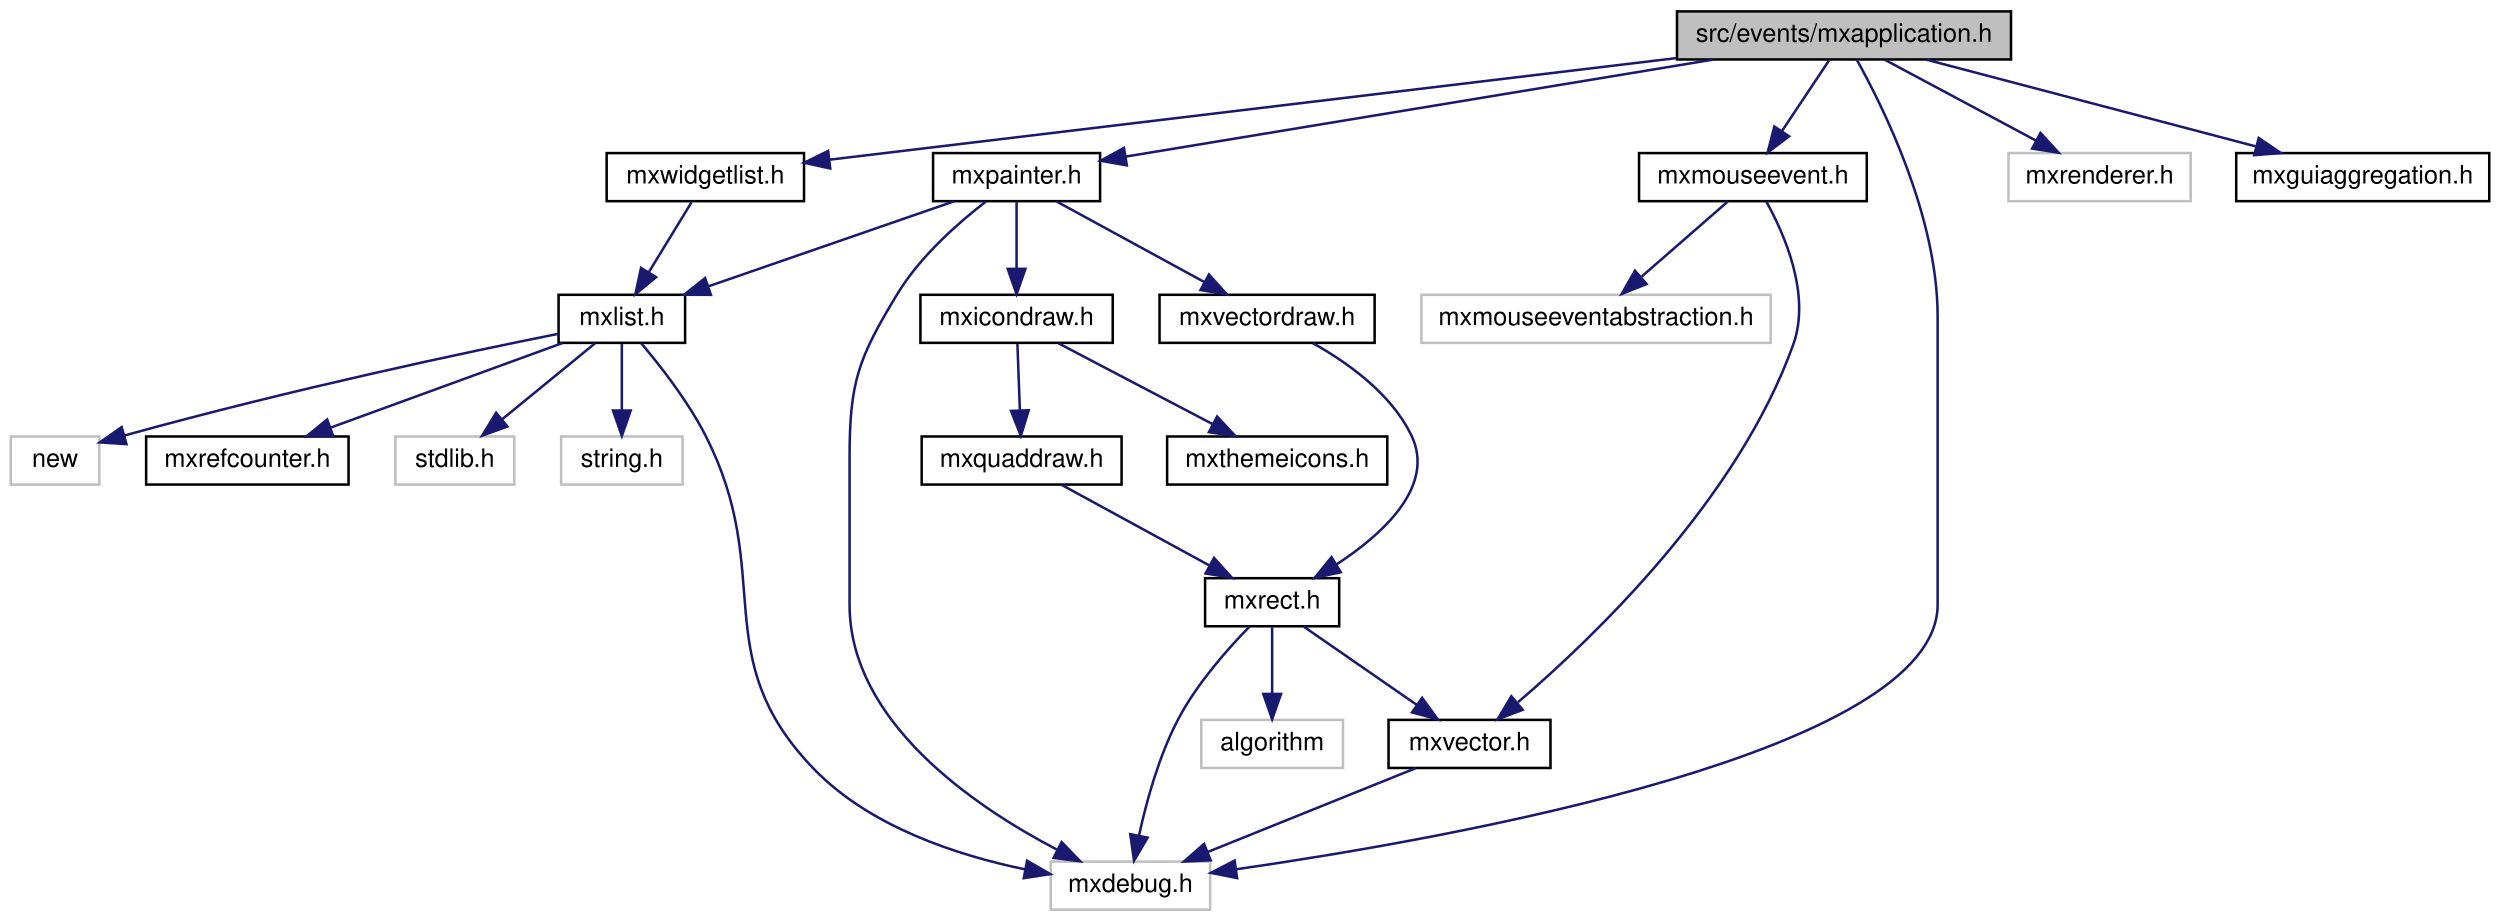
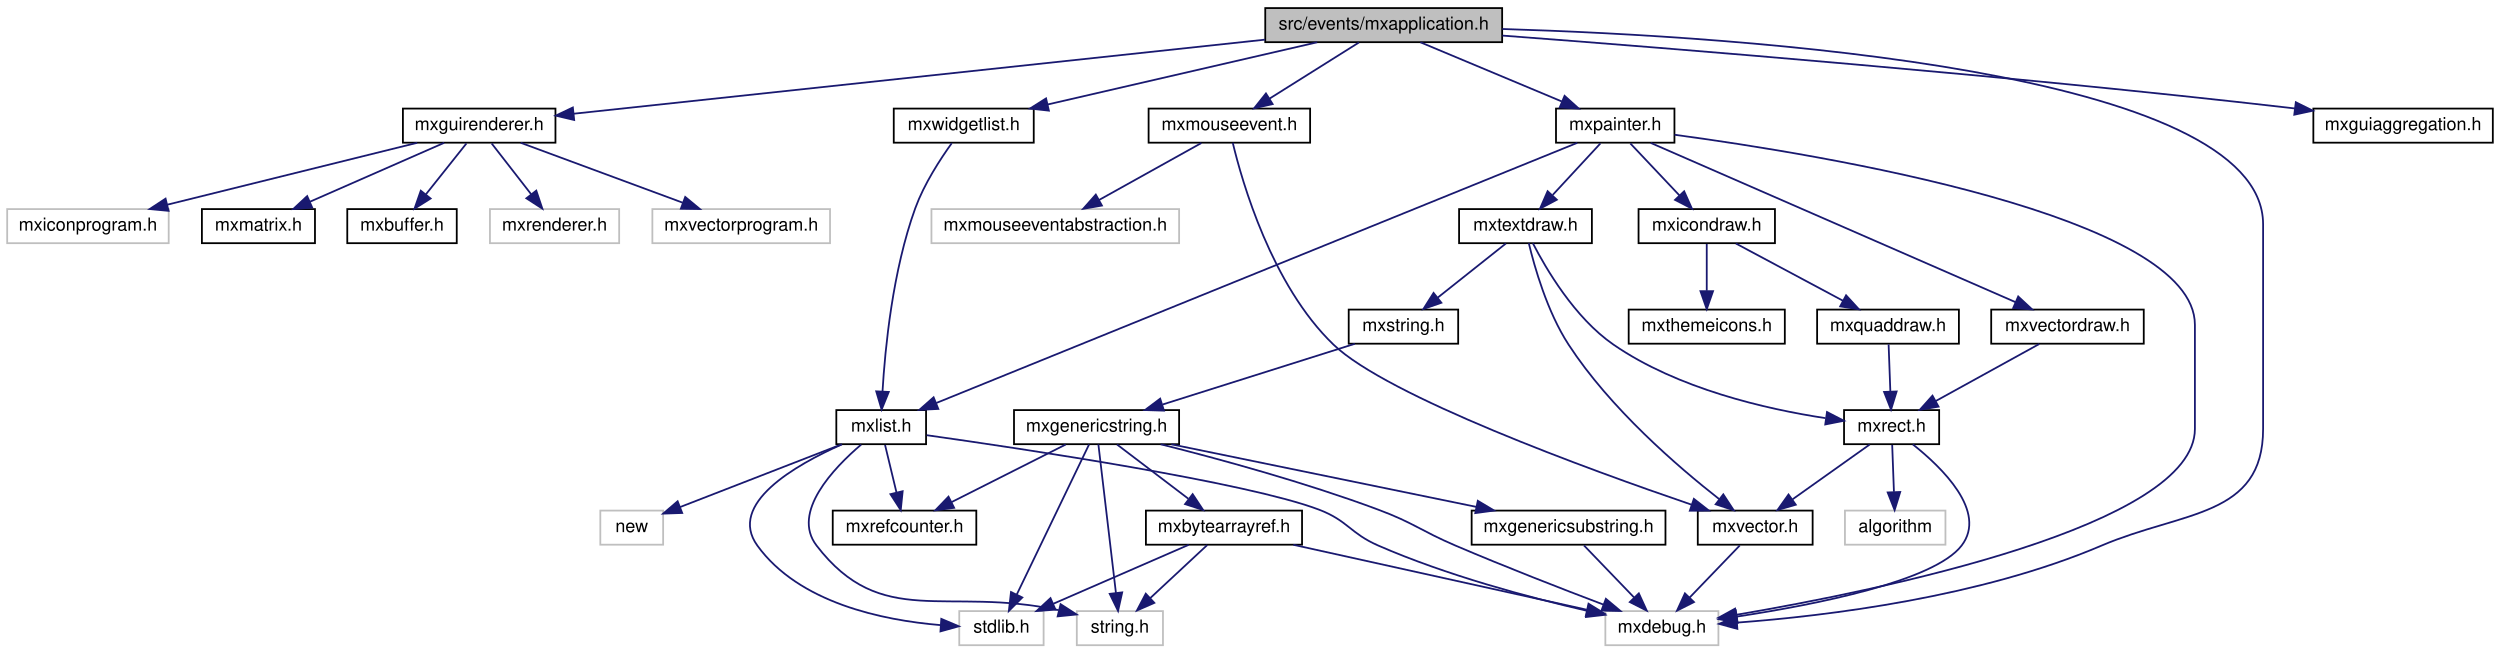
- <svg xmlns="http://www.w3.org/2000/svg" xmlns:xlink="http://www.w3.org/1999/xlink" width="988pt" height="364pt" viewBox="0.00 0.00 987.50 364.00">
+ <svg xmlns="http://www.w3.org/2000/svg" xmlns:xlink="http://www.w3.org/1999/xlink" width="1393pt" height="364pt" viewBox="0.00 0.00 1393.00 364.00">
  <g id="graph0" class="graph" transform="scale(1 1) rotate(0) translate(4 360)">
    <g id="node1" class="node">
      <g id="a_node1">
        <a xlink:title=" ">
-           <polygon fill="#bfbfbf" stroke="black" points="658.5,-336.5 658.5,-355.5 790.5,-355.5 790.5,-336.5 658.5,-336.5" />
-           <text text-anchor="middle" x="724.5" y="-343.5" font-family="Helvetica,sans-Serif" font-size="10.00">src/events/mxapplication.h</text>
+           <polygon fill="#bfbfbf" stroke="black" points="701,-336.5 701,-355.5 833,-355.5 833,-336.5 701,-336.5" />
+           <text text-anchor="middle" x="767" y="-343.5" font-family="Helvetica,sans-Serif" font-size="10.00">src/events/mxapplication.h</text>
        </a>
      </g>
    </g>
    <g id="node2" class="node">
      <g id="a_node2">
        <a xlink:title=" ">
-           <polygon fill="none" stroke="#bfbfbf" points="411,-0.5 411,-19.5 474,-19.5 474,-0.5 411,-0.5" />
-           <text text-anchor="middle" x="442.5" y="-7.5" font-family="Helvetica,sans-Serif" font-size="10.00">mxdebug.h</text>
+           <polygon fill="none" stroke="#bfbfbf" points="890.5,-0.5 890.5,-19.5 953.5,-19.5 953.5,-0.5 890.5,-0.5" />
+           <text text-anchor="middle" x="922" y="-7.5" font-family="Helvetica,sans-Serif" font-size="10.00">mxdebug.h</text>
        </a>
      </g>
    </g>
    <g id="edge1" class="edge">
-       <path fill="none" stroke="midnightblue" d="M729.49,-336.49C739.59,-318.44 761.5,-274.69 761.5,-235 761.5,-235 761.5,-235 761.5,-121 761.5,-63.02 570.76,-28.93 484.27,-16.46" />
-       <polygon fill="midnightblue" stroke="midnightblue" points="484.64,-12.98 474.25,-15.04 483.67,-19.91 484.64,-12.98" />
+       <path fill="none" stroke="midnightblue" d="M833.08,-343.85C966.83,-339.72 1257,-320.88 1257,-235 1257,-235 1257,-235 1257,-121 1257,-71.66 1212.38,-75.38 1167,-56 1099.61,-27.22 1014.09,-16.83 963.97,-13.09" />
+       <polygon fill="midnightblue" stroke="midnightblue" points="964.05,-9.58 953.83,-12.38 963.56,-16.57 964.05,-9.58" />
    </g>
    <g id="node3" class="node">
      <g id="a_node3">
        <a xlink:href="mxwidgetlist_8h.html" target="_top" xlink:title=" ">
-           <polygon fill="none" stroke="black" points="235.5,-280.5 235.5,-299.5 313.5,-299.5 313.5,-280.5 235.5,-280.5" />
-           <text text-anchor="middle" x="274.5" y="-287.5" font-family="Helvetica,sans-Serif" font-size="10.00">mxwidgetlist.h</text>
+           <polygon fill="none" stroke="black" points="494,-280.5 494,-299.5 572,-299.5 572,-280.5 494,-280.5" />
+           <text text-anchor="middle" x="533" y="-287.5" font-family="Helvetica,sans-Serif" font-size="10.00">mxwidgetlist.h</text>
        </a>
      </g>
    </g>
    <g id="edge2" class="edge">
-       <path fill="none" stroke="midnightblue" d="M658.1,-337.03C566.78,-326.07 404.54,-306.6 323.46,-296.88" />
-       <polygon fill="midnightblue" stroke="midnightblue" points="323.86,-293.4 313.52,-295.68 323.03,-300.35 323.86,-293.4" />
+       <path fill="none" stroke="midnightblue" d="M729.92,-336.44C689.27,-327.06 623.97,-311.99 579.82,-301.8" />
+       <polygon fill="midnightblue" stroke="midnightblue" points="580.44,-298.35 569.9,-299.52 578.86,-305.18 580.44,-298.35" />
    </g>
    <g id="node9" class="node">
      <g id="a_node9">
-         <a xlink:title=" ">
-           <polygon fill="none" stroke="#bfbfbf" points="789.5,-280.5 789.5,-299.5 861.5,-299.5 861.5,-280.5 789.5,-280.5" />
-           <text text-anchor="middle" x="825.5" y="-287.5" font-family="Helvetica,sans-Serif" font-size="10.00">mxrenderer.h</text>
+         <a xlink:href="mxguirenderer_8h.html" target="_top" xlink:title=" ">
+           <polygon fill="none" stroke="black" points="220.5,-280.5 220.5,-299.5 305.5,-299.5 305.5,-280.5 220.5,-280.5" />
+           <text text-anchor="middle" x="263" y="-287.5" font-family="Helvetica,sans-Serif" font-size="10.00">mxguirenderer.h</text>
        </a>
      </g>
    </g>
    <g id="edge9" class="edge">
-       <path fill="none" stroke="midnightblue" d="M740.73,-336.32C756.85,-327.7 781.8,-314.36 800.46,-304.39" />
-       <polygon fill="midnightblue" stroke="midnightblue" points="802.14,-307.46 809.31,-299.65 798.84,-301.28 802.14,-307.46" />
-     </g>
-     <g id="node10" class="node">
-       <g id="a_node10">
+       <path fill="none" stroke="midnightblue" d="M700.85,-337.91C599.56,-327.06 408.06,-306.54 315.59,-296.63" />
+       <polygon fill="midnightblue" stroke="midnightblue" points="315.93,-293.15 305.62,-295.57 315.19,-300.11 315.93,-293.15" />
+     </g>
+     <g id="node15" class="node">
+       <g id="a_node15">
        <a xlink:href="mxmouseevent_8h.html" target="_top" xlink:title=" ">
-           <polygon fill="none" stroke="black" points="643.5,-280.5 643.5,-299.5 733.5,-299.5 733.5,-280.5 643.5,-280.5" />
-           <text text-anchor="middle" x="688.5" y="-287.5" font-family="Helvetica,sans-Serif" font-size="10.00">mxmouseevent.h</text>
-         </a>
-       </g>
-     </g>
-     <g id="edge10" class="edge">
-       <path fill="none" stroke="midnightblue" d="M718.56,-336.08C713.52,-328.53 706.16,-317.49 699.99,-308.23" />
-       <polygon fill="midnightblue" stroke="midnightblue" points="702.79,-306.13 694.33,-299.75 696.97,-310.01 702.79,-306.13" />
-     </g>
-     <g id="node13" class="node">
-       <g id="a_node13">
+           <polygon fill="none" stroke="black" points="636,-280.5 636,-299.5 726,-299.5 726,-280.5 636,-280.5" />
+           <text text-anchor="middle" x="681" y="-287.5" font-family="Helvetica,sans-Serif" font-size="10.00">mxmouseevent.h</text>
+         </a>
+       </g>
+     </g>
+     <g id="edge15" class="edge">
+       <path fill="none" stroke="midnightblue" d="M753.18,-336.32C739.77,-327.9 719.18,-314.97 703.41,-305.07" />
+       <polygon fill="midnightblue" stroke="midnightblue" points="705.11,-302.01 694.78,-299.65 701.39,-307.94 705.11,-302.01" />
+     </g>
+     <g id="node18" class="node">
+       <g id="a_node18">
        <a xlink:href="mxpainter_8h.html" target="_top" xlink:title=" ">
-           <polygon fill="none" stroke="black" points="364.5,-280.5 364.5,-299.5 430.5,-299.5 430.5,-280.5 364.5,-280.5" />
-           <text text-anchor="middle" x="397.5" y="-287.5" font-family="Helvetica,sans-Serif" font-size="10.00">mxpainter.h</text>
-         </a>
-       </g>
-     </g>
-     <g id="edge14" class="edge">
-       <path fill="none" stroke="midnightblue" d="M672.69,-336.44C608.51,-325.84 500.34,-307.98 440.52,-298.1" />
-       <polygon fill="midnightblue" stroke="midnightblue" points="441.08,-294.65 430.65,-296.47 439.94,-301.56 441.08,-294.65" />
-     </g>
-     <g id="node20" class="node">
-       <g id="a_node20">
+           <polygon fill="none" stroke="black" points="863,-280.5 863,-299.5 929,-299.5 929,-280.5 863,-280.5" />
+           <text text-anchor="middle" x="896" y="-287.5" font-family="Helvetica,sans-Serif" font-size="10.00">mxpainter.h</text>
+         </a>
+       </g>
+     </g>
+     <g id="edge19" class="edge">
+       <path fill="none" stroke="midnightblue" d="M787.44,-336.44C808.67,-327.56 842.1,-313.56 866.25,-303.45" />
+       <polygon fill="midnightblue" stroke="midnightblue" points="867.78,-306.61 875.66,-299.52 865.08,-300.15 867.78,-306.61" />
+     </g>
+     <g id="node30" class="node">
+       <g id="a_node30">
        <a xlink:href="mxguiaggregation_8h.html" target="_top" xlink:title=" ">
-           <polygon fill="none" stroke="black" points="879.5,-280.5 879.5,-299.5 979.5,-299.5 979.5,-280.5 879.5,-280.5" />
-           <text text-anchor="middle" x="929.5" y="-287.5" font-family="Helvetica,sans-Serif" font-size="10.00">mxguiaggregation.h</text>
-         </a>
-       </g>
-     </g>
-     <g id="edge26" class="edge">
-       <path fill="none" stroke="midnightblue" d="M756.98,-336.44C792.22,-327.16 848.6,-312.31 887.26,-302.13" />
-       <polygon fill="midnightblue" stroke="midnightblue" points="888.39,-305.45 897.17,-299.52 886.61,-298.68 888.39,-305.45" />
+           <polygon fill="none" stroke="black" points="1285,-280.5 1285,-299.5 1385,-299.5 1385,-280.5 1285,-280.5" />
+           <text text-anchor="middle" x="1335" y="-287.5" font-family="Helvetica,sans-Serif" font-size="10.00">mxguiaggregation.h</text>
+         </a>
+       </g>
+     </g>
+     <g id="edge46" class="edge">
+       <path fill="none" stroke="midnightblue" d="M833.15,-340.17C929.59,-332.88 1114.34,-318 1271,-300 1272.25,-299.86 1273.52,-299.71 1274.8,-299.55" />
+       <polygon fill="midnightblue" stroke="midnightblue" points="1275.23,-303.03 1284.72,-298.32 1274.37,-296.08 1275.23,-303.03" />
    </g>
    <g id="node4" class="node">
      <g id="a_node4">
        <a xlink:href="mxlist_8h.html" target="_top" xlink:title=" ">
-           <polygon fill="none" stroke="black" points="216.5,-224.5 216.5,-243.5 266.5,-243.5 266.5,-224.5 216.5,-224.5" />
-           <text text-anchor="middle" x="241.5" y="-231.5" font-family="Helvetica,sans-Serif" font-size="10.00">mxlist.h</text>
+           <polygon fill="none" stroke="black" points="462,-112.5 462,-131.5 512,-131.5 512,-112.5 462,-112.5" />
+           <text text-anchor="middle" x="487" y="-119.5" font-family="Helvetica,sans-Serif" font-size="10.00">mxlist.h</text>
        </a>
      </g>
    </g>
    <g id="edge3" class="edge">
-       <path fill="none" stroke="midnightblue" d="M269.05,-280.08C264.49,-272.61 257.83,-261.72 252.21,-252.52" />
-       <polygon fill="midnightblue" stroke="midnightblue" points="255.05,-250.46 246.85,-243.75 249.08,-254.11 255.05,-250.46" />
+       <path fill="none" stroke="midnightblue" d="M526.32,-280.21C520.04,-271.5 510.91,-257.53 506,-244 493.41,-209.32 489.16,-166.06 487.73,-141.79" />
+       <polygon fill="midnightblue" stroke="midnightblue" points="491.22,-141.61 487.24,-131.79 484.23,-141.95 491.22,-141.61" />
    </g>
    <g id="edge4" class="edge">
-       <path fill="none" stroke="midnightblue" d="M249.23,-224.25C256.58,-215.57 267.52,-201.62 274.5,-188 302.65,-133.1 274.54,-100.29 317.5,-56 339.5,-33.32 373.75,-22.02 400.84,-16.43" />
-       <polygon fill="midnightblue" stroke="midnightblue" points="401.65,-19.84 410.83,-14.55 400.36,-12.96 401.65,-19.84" />
+       <path fill="none" stroke="midnightblue" d="M512.35,-117.51C566.35,-109.89 691.04,-91.21 731,-76 747.03,-69.9 748.28,-62.85 764,-56 801.98,-39.44 847.74,-27.18 880.21,-19.68" />
+       <polygon fill="midnightblue" stroke="midnightblue" points="881.28,-23.03 890.26,-17.41 879.74,-16.2 881.28,-23.03" />
    </g>
    <g id="node5" class="node">
      <g id="a_node5">
        <a xlink:href="mxrefcounter_8h.html" target="_top" xlink:title=" ">
-           <polygon fill="none" stroke="black" points="53.5,-168.5 53.5,-187.5 133.5,-187.5 133.5,-168.5 53.5,-168.5" />
-           <text text-anchor="middle" x="93.5" y="-175.5" font-family="Helvetica,sans-Serif" font-size="10.00">mxrefcounter.h</text>
+           <polygon fill="none" stroke="black" points="460,-56.5 460,-75.5 540,-75.5 540,-56.5 460,-56.5" />
+           <text text-anchor="middle" x="500" y="-63.5" font-family="Helvetica,sans-Serif" font-size="10.00">mxrefcounter.h</text>
        </a>
      </g>
    </g>
    <g id="edge5" class="edge">
-       <path fill="none" stroke="midnightblue" d="M218.05,-224.44C193.37,-215.44 154.31,-201.19 126.52,-191.05" />
-       <polygon fill="midnightblue" stroke="midnightblue" points="127.44,-187.66 116.84,-187.52 125.04,-194.23 127.44,-187.66" />
+       <path fill="none" stroke="midnightblue" d="M489.15,-112.08C490.87,-104.93 493.35,-94.64 495.5,-85.69" />
+       <polygon fill="midnightblue" stroke="midnightblue" points="498.96,-86.29 497.89,-75.75 492.15,-84.65 498.96,-86.29" />
    </g>
    <g id="node6" class="node">
      <g id="a_node6">
        <a xlink:title=" ">
-           <polygon fill="none" stroke="#bfbfbf" points="152,-168.5 152,-187.5 199,-187.5 199,-168.5 152,-168.5" />
-           <text text-anchor="middle" x="175.5" y="-175.5" font-family="Helvetica,sans-Serif" font-size="10.00">stdlib.h</text>
+           <polygon fill="none" stroke="#bfbfbf" points="530.5,-0.5 530.5,-19.5 577.5,-19.5 577.5,-0.5 530.5,-0.5" />
+           <text text-anchor="middle" x="554" y="-7.5" font-family="Helvetica,sans-Serif" font-size="10.00">stdlib.h</text>
        </a>
      </g>
    </g>
    <g id="edge6" class="edge">
-       <path fill="none" stroke="midnightblue" d="M230.9,-224.32C221.04,-216.26 206.15,-204.08 194.28,-194.37" />
-       <polygon fill="midnightblue" stroke="midnightblue" points="196.25,-191.46 186.3,-187.83 191.82,-196.88 196.25,-191.46" />
+       <path fill="none" stroke="midnightblue" d="M465.14,-112.41C439.13,-100.9 401.23,-79.21 418,-56 441.09,-24.03 487.76,-14.4 519.94,-11.7" />
+       <polygon fill="midnightblue" stroke="midnightblue" points="520.49,-15.17 530.24,-11.03 520.03,-8.19 520.49,-15.17" />
    </g>
    <g id="node7" class="node">
      <g id="a_node7">
        <a xlink:title=" ">
-           <polygon fill="none" stroke="#bfbfbf" points="217.5,-168.5 217.5,-187.5 265.5,-187.5 265.5,-168.5 217.5,-168.5" />
-           <text text-anchor="middle" x="241.5" y="-175.5" font-family="Helvetica,sans-Serif" font-size="10.00">string.h</text>
+           <polygon fill="none" stroke="#bfbfbf" points="596,-0.5 596,-19.5 644,-19.5 644,-0.5 596,-0.5" />
+           <text text-anchor="middle" x="620" y="-7.5" font-family="Helvetica,sans-Serif" font-size="10.00">string.h</text>
        </a>
      </g>
    </g>
    <g id="edge7" class="edge">
-       <path fill="none" stroke="midnightblue" d="M241.5,-224.08C241.5,-217.01 241.5,-206.86 241.5,-197.99" />
-       <polygon fill="midnightblue" stroke="midnightblue" points="245,-197.75 241.5,-187.75 238,-197.75 245,-197.75" />
+       <path fill="none" stroke="midnightblue" d="M475.87,-112.3C460.65,-99.33 436.76,-74.5 451,-56 487.28,-8.87 522.95,-33.51 585.94,-20" />
+       <polygon fill="midnightblue" stroke="midnightblue" points="586.96,-23.36 595.86,-17.61 585.31,-16.55 586.96,-23.36" />
    </g>
    <g id="node8" class="node">
      <g id="a_node8">
        <a xlink:title=" ">
-           <polygon fill="none" stroke="#bfbfbf" points="0,-168.5 0,-187.5 35,-187.5 35,-168.5 0,-168.5" />
-           <text text-anchor="middle" x="17.5" y="-175.5" font-family="Helvetica,sans-Serif" font-size="10.00">new</text>
+           <polygon fill="none" stroke="#bfbfbf" points="330.5,-56.5 330.5,-75.5 365.5,-75.5 365.5,-56.5 330.5,-56.5" />
+           <text text-anchor="middle" x="348" y="-63.5" font-family="Helvetica,sans-Serif" font-size="10.00">new</text>
        </a>
      </g>
    </g>
    <g id="edge8" class="edge">
-       <path fill="none" stroke="midnightblue" d="M216.43,-228.09C180.57,-220.89 112.43,-206.56 45.07,-187.93" />
-       <polygon fill="midnightblue" stroke="midnightblue" points="45.72,-184.48 35.14,-185.15 43.83,-191.22 45.72,-184.48" />
+       <path fill="none" stroke="midnightblue" d="M464.98,-112.44C440.54,-102.95 401.1,-87.63 374.87,-77.44" />
+       <polygon fill="midnightblue" stroke="midnightblue" points="376.11,-74.17 365.52,-73.81 373.57,-80.69 376.11,-74.17" />
+     </g>
+     <g id="node10" class="node">
+       <g id="a_node10">
+         <a xlink:href="mxbuffer_8h.html" target="_top" xlink:title=" ">
+           <polygon fill="none" stroke="black" points="189.5,-224.5 189.5,-243.5 250.5,-243.5 250.5,-224.5 189.5,-224.5" />
+           <text text-anchor="middle" x="220" y="-231.5" font-family="Helvetica,sans-Serif" font-size="10.00">mxbuffer.h</text>
+         </a>
+       </g>
+     </g>
+     <g id="edge10" class="edge">
+       <path fill="none" stroke="midnightblue" d="M255.9,-280.08C249.76,-272.38 240.73,-261.03 233.26,-251.65" />
+       <polygon fill="midnightblue" stroke="midnightblue" points="235.94,-249.39 226.97,-243.75 230.46,-253.75 235.94,-249.39" />
    </g>
    <g id="node11" class="node">
      <g id="a_node11">
-         <a xlink:href="mxvector_8h.html" target="_top" xlink:title=" ">
-           <polygon fill="none" stroke="black" points="544.5,-56.5 544.5,-75.5 608.5,-75.5 608.5,-56.5 544.5,-56.5" />
-           <text text-anchor="middle" x="576.5" y="-63.5" font-family="Helvetica,sans-Serif" font-size="10.00">mxvector.h</text>
+         <a xlink:title=" ">
+           <polygon fill="none" stroke="#bfbfbf" points="269,-224.5 269,-243.5 341,-243.5 341,-224.5 269,-224.5" />
+           <text text-anchor="middle" x="305" y="-231.5" font-family="Helvetica,sans-Serif" font-size="10.00">mxrenderer.h</text>
        </a>
      </g>
    </g>
    <g id="edge11" class="edge">
-       <path fill="none" stroke="midnightblue" d="M693.75,-280.43C700.76,-267.84 711.52,-243.71 704.5,-224 682.71,-162.79 625.7,-108.15 595.66,-82.49" />
-       <polygon fill="midnightblue" stroke="midnightblue" points="597.52,-79.49 587.61,-75.75 593.03,-84.85 597.52,-79.49" />
+       <path fill="none" stroke="midnightblue" d="M269.94,-280.08C275.93,-272.38 284.75,-261.03 292.05,-251.65" />
+       <polygon fill="midnightblue" stroke="midnightblue" points="294.82,-253.79 298.19,-243.75 289.29,-249.5 294.82,-253.79" />
    </g>
    <g id="node12" class="node">
      <g id="a_node12">
        <a xlink:title=" ">
-           <polygon fill="none" stroke="#bfbfbf" points="557.5,-224.5 557.5,-243.5 695.5,-243.5 695.5,-224.5 557.5,-224.5" />
-           <text text-anchor="middle" x="626.5" y="-231.5" font-family="Helvetica,sans-Serif" font-size="10.00">mxmouseeventabstraction.h</text>
+           <polygon fill="none" stroke="#bfbfbf" points="359.5,-224.5 359.5,-243.5 458.5,-243.5 458.5,-224.5 359.5,-224.5" />
+           <text text-anchor="middle" x="409" y="-231.5" font-family="Helvetica,sans-Serif" font-size="10.00">mxvectorprogram.h</text>
+         </a>
+       </g>
+     </g>
+     <g id="edge12" class="edge">
+       <path fill="none" stroke="midnightblue" d="M286.13,-280.44C310.48,-271.44 349.01,-257.19 376.42,-247.05" />
+       <polygon fill="midnightblue" stroke="midnightblue" points="377.81,-250.27 385.97,-243.52 375.38,-243.7 377.81,-250.27" />
+     </g>
+     <g id="node13" class="node">
+       <g id="a_node13">
+         <a xlink:title=" ">
+           <polygon fill="none" stroke="#bfbfbf" points="0,-224.5 0,-243.5 90,-243.5 90,-224.5 0,-224.5" />
+           <text text-anchor="middle" x="45" y="-231.5" font-family="Helvetica,sans-Serif" font-size="10.00">mxiconprogram.h</text>
        </a>
      </g>
    </g>
    <g id="edge13" class="edge">
-       <path fill="none" stroke="midnightblue" d="M678.54,-280.32C669.37,-272.34 655.56,-260.31 644.47,-250.65" />
-       <polygon fill="midnightblue" stroke="midnightblue" points="646.48,-247.76 636.64,-243.83 641.88,-253.04 646.48,-247.76" />
-     </g>
-     <g id="edge12" class="edge">
-       <path fill="none" stroke="midnightblue" d="M555.27,-56.44C533.12,-47.52 498.18,-33.44 473.06,-23.32" />
-       <polygon fill="midnightblue" stroke="midnightblue" points="474.22,-20.01 463.63,-19.52 471.6,-26.5 474.22,-20.01" />
-     </g>
-     <g id="edge15" class="edge">
-       <path fill="none" stroke="midnightblue" d="M385.36,-280.34C374.7,-272.13 359.53,-258.87 350.5,-244 334.88,-218.27 331.5,-209.1 331.5,-179 331.5,-179 331.5,-179 331.5,-121 331.5,-74.82 380.56,-41.43 413.45,-24.23" />
-       <polygon fill="midnightblue" stroke="midnightblue" points="415.29,-27.22 422.66,-19.61 412.15,-20.96 415.29,-27.22" />
-     </g>
-     <g id="edge25" class="edge">
-       <path fill="none" stroke="midnightblue" d="M372.78,-280.44C346.65,-271.4 305.24,-257.06 275.92,-246.92" />
-       <polygon fill="midnightblue" stroke="midnightblue" points="276.7,-243.48 266.1,-243.52 274.41,-250.1 276.7,-243.48" />
+       <path fill="none" stroke="midnightblue" d="M228.46,-280.44C190.75,-271.1 130.26,-256.12 89.14,-245.93" />
+       <polygon fill="midnightblue" stroke="midnightblue" points="89.93,-242.52 79.38,-243.52 88.25,-249.32 89.93,-242.52" />
    </g>
    <g id="node14" class="node">
      <g id="a_node14">
-         <a xlink:href="mxvectordraw_8h.html" target="_top" xlink:title=" ">
-           <polygon fill="none" stroke="black" points="454,-224.5 454,-243.5 539,-243.5 539,-224.5 454,-224.5" />
-           <text text-anchor="middle" x="496.5" y="-231.5" font-family="Helvetica,sans-Serif" font-size="10.00">mxvectordraw.h</text>
+         <a xlink:href="mxmatrix_8h.html" target="_top" xlink:title=" ">
+           <polygon fill="none" stroke="black" points="108.5,-224.5 108.5,-243.5 171.5,-243.5 171.5,-224.5 108.5,-224.5" />
+           <text text-anchor="middle" x="140" y="-231.5" font-family="Helvetica,sans-Serif" font-size="10.00">mxmatrix.h</text>
+         </a>
+       </g>
+     </g>
+     <g id="edge14" class="edge">
+       <path fill="none" stroke="midnightblue" d="M243.51,-280.44C223.36,-271.6 191.68,-257.69 168.67,-247.59" />
+       <polygon fill="midnightblue" stroke="midnightblue" points="169.96,-244.33 159.4,-243.52 167.15,-250.74 169.96,-244.33" />
+     </g>
+     <g id="node16" class="node">
+       <g id="a_node16">
+         <a xlink:href="mxvector_8h.html" target="_top" xlink:title=" ">
+           <polygon fill="none" stroke="black" points="942,-56.5 942,-75.5 1006,-75.5 1006,-56.5 942,-56.5" />
+           <text text-anchor="middle" x="974" y="-63.5" font-family="Helvetica,sans-Serif" font-size="10.00">mxvector.h</text>
        </a>
      </g>
    </g>
    <g id="edge16" class="edge">
-       <path fill="none" stroke="midnightblue" d="M413.41,-280.32C429.14,-271.74 453.44,-258.49 471.71,-248.52" />
-       <polygon fill="midnightblue" stroke="midnightblue" points="473.53,-251.52 480.63,-243.65 470.18,-245.37 473.53,-251.52" />
+       <path fill="none" stroke="midnightblue" d="M682.89,-280.44C688.08,-258.77 704.55,-201.07 739,-168 768.98,-139.22 880.75,-98.53 938.68,-78.74" />
+       <polygon fill="midnightblue" stroke="midnightblue" points="939.82,-82.04 948.16,-75.52 937.57,-75.42 939.82,-82.04" />
    </g>
    <g id="node17" class="node">
      <g id="a_node17">
-         <a xlink:href="mxicondraw_8h.html" target="_top" xlink:title=" ">
-           <polygon fill="none" stroke="black" points="359.5,-224.5 359.5,-243.5 435.5,-243.5 435.5,-224.5 359.5,-224.5" />
-           <text text-anchor="middle" x="397.5" y="-231.5" font-family="Helvetica,sans-Serif" font-size="10.00">mxicondraw.h</text>
-         </a>
-       </g>
-     </g>
-     <g id="edge21" class="edge">
-       <path fill="none" stroke="midnightblue" d="M397.5,-280.08C397.5,-273.01 397.5,-262.86 397.5,-253.99" />
-       <polygon fill="midnightblue" stroke="midnightblue" points="401,-253.75 397.5,-243.75 394,-253.75 401,-253.75" />
-     </g>
-     <g id="node15" class="node">
-       <g id="a_node15">
-         <a xlink:href="mxrect_8h.html" target="_top" xlink:title=" ">
-           <polygon fill="none" stroke="black" points="472,-112.5 472,-131.5 525,-131.5 525,-112.5 472,-112.5" />
-           <text text-anchor="middle" x="498.5" y="-119.5" font-family="Helvetica,sans-Serif" font-size="10.00">mxrect.h</text>
-         </a>
-       </g>
+         <a xlink:title=" ">
+           <polygon fill="none" stroke="#bfbfbf" points="515,-224.5 515,-243.5 653,-243.5 653,-224.5 515,-224.5" />
+           <text text-anchor="middle" x="584" y="-231.5" font-family="Helvetica,sans-Serif" font-size="10.00">mxmouseeventabstraction.h</text>
+         </a>
+       </g>
+     </g>
+     <g id="edge18" class="edge">
+       <path fill="none" stroke="midnightblue" d="M665.42,-280.32C650,-271.74 626.19,-258.49 608.29,-248.52" />
+       <polygon fill="midnightblue" stroke="midnightblue" points="609.99,-245.46 599.55,-243.65 606.58,-251.58 609.99,-245.46" />
    </g>
    <g id="edge17" class="edge">
-       <path fill="none" stroke="midnightblue" d="M514.58,-224.39C528.06,-216.87 545.47,-204.57 553.5,-188 563.18,-168.02 542.57,-149.11 523.87,-136.89" />
-       <polygon fill="midnightblue" stroke="midnightblue" points="525.62,-133.85 515.27,-131.61 521.96,-139.82 525.62,-133.85" />
-     </g>
-     <g id="edge18" class="edge">
-       <path fill="none" stroke="midnightblue" d="M489.67,-112.48C481.31,-103.96 468.97,-90.13 461.5,-76 453.77,-61.38 448.8,-43.21 445.89,-29.8" />
-       <polygon fill="midnightblue" stroke="midnightblue" points="449.29,-28.97 443.91,-19.84 442.43,-30.33 449.29,-28.97" />
-     </g>
-     <g id="edge19" class="edge">
-       <path fill="none" stroke="midnightblue" d="M511.03,-112.32C523.09,-103.98 541.53,-91.21 555.77,-81.35" />
-       <polygon fill="midnightblue" stroke="midnightblue" points="557.77,-84.22 564,-75.65 553.78,-78.47 557.77,-84.22" />
-     </g>
-     <g id="node16" class="node">
-       <g id="a_node16">
-         <a xlink:title=" ">
-           <polygon fill="none" stroke="#bfbfbf" points="470.5,-56.5 470.5,-75.5 526.5,-75.5 526.5,-56.5 470.5,-56.5" />
-           <text text-anchor="middle" x="498.5" y="-63.5" font-family="Helvetica,sans-Serif" font-size="10.00">algorithm</text>
-         </a>
-       </g>
+       <path fill="none" stroke="midnightblue" d="M965.41,-56.08C957.84,-48.22 946.62,-36.57 937.49,-27.08" />
+       <polygon fill="midnightblue" stroke="midnightblue" points="939.88,-24.53 930.43,-19.75 934.84,-29.38 939.88,-24.53" />
    </g>
    <g id="edge20" class="edge">
-       <path fill="none" stroke="midnightblue" d="M498.5,-112.08C498.5,-105.01 498.5,-94.86 498.5,-85.99" />
-       <polygon fill="midnightblue" stroke="midnightblue" points="502,-85.75 498.5,-75.75 495,-85.75 502,-85.75" />
-     </g>
-     <g id="node18" class="node">
-       <g id="a_node18">
-         <a xlink:href="mxquaddraw_8h.html" target="_top" xlink:title=" ">
-           <polygon fill="none" stroke="black" points="360,-168.5 360,-187.5 439,-187.5 439,-168.5 360,-168.5" />
-           <text text-anchor="middle" x="399.5" y="-175.5" font-family="Helvetica,sans-Serif" font-size="10.00">mxquaddraw.h</text>
-         </a>
-       </g>
-     </g>
-     <g id="edge22" class="edge">
-       <path fill="none" stroke="midnightblue" d="M397.83,-224.08C398.09,-217.01 398.47,-206.86 398.8,-197.99" />
-       <polygon fill="midnightblue" stroke="midnightblue" points="402.3,-197.87 399.18,-187.75 395.31,-197.61 402.3,-197.87" />
+       <path fill="none" stroke="midnightblue" d="M929.05,-284.91C1011.37,-273.81 1219,-239.79 1219,-179 1219,-179 1219,-179 1219,-121 1219,-67.15 1045.13,-31.31 963.46,-17.44" />
+       <polygon fill="midnightblue" stroke="midnightblue" points="963.94,-13.97 953.5,-15.78 962.79,-20.88 963.94,-13.97" />
+     </g>
+     <g id="edge30" class="edge">
+       <path fill="none" stroke="midnightblue" d="M874.87,-280.42C807.42,-253.05 597.02,-167.65 517.69,-135.45" />
+       <polygon fill="midnightblue" stroke="midnightblue" points="518.83,-132.14 508.25,-131.62 516.2,-138.63 518.83,-132.14" />
    </g>
    <g id="node19" class="node">
      <g id="a_node19">
+         <a xlink:href="mxvectordraw_8h.html" target="_top" xlink:title=" ">
+           <polygon fill="none" stroke="black" points="1105.5,-168.5 1105.5,-187.5 1190.5,-187.5 1190.5,-168.5 1105.5,-168.5" />
+           <text text-anchor="middle" x="1148" y="-175.5" font-family="Helvetica,sans-Serif" font-size="10.00">mxvectordraw.h</text>
+         </a>
+       </g>
+     </g>
+     <g id="edge21" class="edge">
+       <path fill="none" stroke="midnightblue" d="M915.77,-280.37C960.03,-261.05 1067.22,-214.26 1119.02,-191.65" />
+       <polygon fill="midnightblue" stroke="midnightblue" points="1120.55,-194.8 1128.32,-187.59 1117.75,-188.38 1120.55,-194.8" />
+     </g>
+     <g id="node22" class="node">
+       <g id="a_node22">
+         <a xlink:href="mxicondraw_8h.html" target="_top" xlink:title=" ">
+           <polygon fill="none" stroke="black" points="909,-224.5 909,-243.5 985,-243.5 985,-224.5 909,-224.5" />
+           <text text-anchor="middle" x="947" y="-231.5" font-family="Helvetica,sans-Serif" font-size="10.00">mxicondraw.h</text>
+         </a>
+       </g>
+     </g>
+     <g id="edge26" class="edge">
+       <path fill="none" stroke="midnightblue" d="M904.42,-280.08C911.85,-272.22 922.85,-260.57 931.81,-251.08" />
+       <polygon fill="midnightblue" stroke="midnightblue" points="934.41,-253.42 938.74,-243.75 929.32,-248.62 934.41,-253.42" />
+     </g>
+     <g id="node25" class="node">
+       <g id="a_node25">
+         <a xlink:href="mxtextdraw_8h.html" target="_top" xlink:title=" ">
+           <polygon fill="none" stroke="black" points="809,-224.5 809,-243.5 883,-243.5 883,-224.5 809,-224.5" />
+           <text text-anchor="middle" x="846" y="-231.5" font-family="Helvetica,sans-Serif" font-size="10.00">mxtextdraw.h</text>
+         </a>
+       </g>
+     </g>
+     <g id="edge31" class="edge">
+       <path fill="none" stroke="midnightblue" d="M887.74,-280.08C880.54,-272.3 869.89,-260.8 861.15,-251.37" />
+       <polygon fill="midnightblue" stroke="midnightblue" points="863.47,-248.71 854.1,-243.75 858.33,-253.47 863.47,-248.71" />
+     </g>
+     <g id="node20" class="node">
+       <g id="a_node20">
+         <a xlink:href="mxrect_8h.html" target="_top" xlink:title=" ">
+           <polygon fill="none" stroke="black" points="1023.5,-112.5 1023.5,-131.5 1076.5,-131.5 1076.5,-112.5 1023.5,-112.5" />
+           <text text-anchor="middle" x="1050" y="-119.5" font-family="Helvetica,sans-Serif" font-size="10.00">mxrect.h</text>
+         </a>
+       </g>
+     </g>
+     <g id="edge22" class="edge">
+       <path fill="none" stroke="midnightblue" d="M1132.25,-168.32C1116.68,-159.74 1092.62,-146.49 1074.54,-136.52" />
+       <polygon fill="midnightblue" stroke="midnightblue" points="1076.15,-133.42 1065.71,-131.65 1072.78,-139.55 1076.15,-133.42" />
+     </g>
+     <g id="edge23" class="edge">
+       <path fill="none" stroke="midnightblue" d="M1061.81,-112.4C1077.99,-99.57 1103.49,-74.91 1089,-56 1073.84,-36.21 1008.07,-23.16 963.74,-16.43" />
+       <polygon fill="midnightblue" stroke="midnightblue" points="964.2,-12.96 953.8,-14.97 963.19,-19.89 964.2,-12.96" />
+     </g>
+     <g id="edge24" class="edge">
+       <path fill="none" stroke="midnightblue" d="M1037.79,-112.32C1026.22,-104.11 1008.62,-91.6 994.84,-81.81" />
+       <polygon fill="midnightblue" stroke="midnightblue" points="996.61,-78.77 986.43,-75.83 992.56,-84.48 996.61,-78.77" />
+     </g>
+     <g id="node21" class="node">
+       <g id="a_node21">
+         <a xlink:title=" ">
+           <polygon fill="none" stroke="#bfbfbf" points="1024,-56.5 1024,-75.5 1080,-75.5 1080,-56.5 1024,-56.5" />
+           <text text-anchor="middle" x="1052" y="-63.5" font-family="Helvetica,sans-Serif" font-size="10.00">algorithm</text>
+         </a>
+       </g>
+     </g>
+     <g id="edge25" class="edge">
+       <path fill="none" stroke="midnightblue" d="M1050.33,-112.08C1050.59,-105.01 1050.97,-94.86 1051.3,-85.99" />
+       <polygon fill="midnightblue" stroke="midnightblue" points="1054.8,-85.87 1051.68,-75.75 1047.81,-85.61 1054.8,-85.87" />
+     </g>
+     <g id="node23" class="node">
+       <g id="a_node23">
+         <a xlink:href="mxquaddraw_8h.html" target="_top" xlink:title=" ">
+           <polygon fill="none" stroke="black" points="1008.5,-168.5 1008.5,-187.5 1087.5,-187.5 1087.5,-168.5 1008.5,-168.5" />
+           <text text-anchor="middle" x="1048" y="-175.5" font-family="Helvetica,sans-Serif" font-size="10.00">mxquaddraw.h</text>
+         </a>
+       </g>
+     </g>
+     <g id="edge27" class="edge">
+       <path fill="none" stroke="midnightblue" d="M963.23,-224.32C979.35,-215.7 1004.3,-202.36 1022.96,-192.39" />
+       <polygon fill="midnightblue" stroke="midnightblue" points="1024.64,-195.46 1031.81,-187.65 1021.34,-189.28 1024.64,-195.46" />
+     </g>
+     <g id="node24" class="node">
+       <g id="a_node24">
        <a xlink:href="mxthemeicons_8h.html" target="_top" xlink:title=" ">
-           <polygon fill="none" stroke="black" points="457,-168.5 457,-187.5 544,-187.5 544,-168.5 457,-168.5" />
-           <text text-anchor="middle" x="500.5" y="-175.5" font-family="Helvetica,sans-Serif" font-size="10.00">mxthemeicons.h</text>
-         </a>
-       </g>
-     </g>
-     <g id="edge24" class="edge">
-       <path fill="none" stroke="midnightblue" d="M414.05,-224.32C430.49,-215.7 455.93,-202.36 474.97,-192.39" />
-       <polygon fill="midnightblue" stroke="midnightblue" points="476.76,-195.4 483.99,-187.65 473.51,-189.2 476.76,-195.4" />
-     </g>
-     <g id="edge23" class="edge">
-       <path fill="none" stroke="midnightblue" d="M415.41,-168.32C431.14,-159.74 455.44,-146.49 473.71,-136.52" />
-       <polygon fill="midnightblue" stroke="midnightblue" points="475.53,-139.52 482.63,-131.65 472.18,-133.37 475.53,-139.52" />
+           <polygon fill="none" stroke="black" points="903.5,-168.5 903.5,-187.5 990.5,-187.5 990.5,-168.5 903.5,-168.5" />
+           <text text-anchor="middle" x="947" y="-175.5" font-family="Helvetica,sans-Serif" font-size="10.00">mxthemeicons.h</text>
+         </a>
+       </g>
+     </g>
+     <g id="edge29" class="edge">
+       <path fill="none" stroke="midnightblue" d="M947,-224.08C947,-217.01 947,-206.86 947,-197.99" />
+       <polygon fill="midnightblue" stroke="midnightblue" points="950.5,-197.75 947,-187.75 943.5,-197.75 950.5,-197.75" />
+     </g>
+     <g id="edge28" class="edge">
+       <path fill="none" stroke="midnightblue" d="M1048.33,-168.08C1048.59,-161.01 1048.97,-150.86 1049.3,-141.99" />
+       <polygon fill="midnightblue" stroke="midnightblue" points="1052.8,-141.87 1049.68,-131.75 1045.81,-141.61 1052.8,-141.87" />
+     </g>
+     <g id="edge32" class="edge">
+       <path fill="none" stroke="midnightblue" d="M847.86,-224.45C850.97,-211.46 858.06,-186.35 870,-168 893.13,-132.46 930.86,-99.95 953.95,-81.88" />
+       <polygon fill="midnightblue" stroke="midnightblue" points="956.22,-84.55 962.03,-75.69 951.96,-79 956.22,-84.55" />
+     </g>
+     <g id="edge33" class="edge">
+       <path fill="none" stroke="midnightblue" d="M850.13,-224.43C857.3,-210.47 873.36,-182.92 895,-168 930.7,-143.38 979.88,-132.08 1013.19,-127" />
+       <polygon fill="midnightblue" stroke="midnightblue" points="1014,-130.42 1023.42,-125.55 1013.03,-123.49 1014,-130.42" />
+     </g>
+     <g id="node26" class="node">
+       <g id="a_node26">
+         <a xlink:href="mxstring_8h.html" target="_top" xlink:title=" ">
+           <polygon fill="none" stroke="black" points="747.5,-168.5 747.5,-187.5 808.5,-187.5 808.5,-168.5 747.5,-168.5" />
+           <text text-anchor="middle" x="778" y="-175.5" font-family="Helvetica,sans-Serif" font-size="10.00">mxstring.h</text>
+         </a>
+       </g>
+     </g>
+     <g id="edge34" class="edge">
+       <path fill="none" stroke="midnightblue" d="M835.07,-224.32C824.83,-216.18 809.28,-203.84 797,-194.09" />
+       <polygon fill="midnightblue" stroke="midnightblue" points="799.13,-191.31 789.12,-187.83 794.78,-196.79 799.13,-191.31" />
+     </g>
+     <g id="node27" class="node">
+       <g id="a_node27">
+         <a xlink:href="mxgenericstring_8h.html" target="_top" xlink:title=" ">
+           <polygon fill="none" stroke="black" points="561,-112.5 561,-131.5 653,-131.5 653,-112.5 561,-112.5" />
+           <text text-anchor="middle" x="607" y="-119.5" font-family="Helvetica,sans-Serif" font-size="10.00">mxgenericstring.h</text>
+         </a>
+       </g>
+     </g>
+     <g id="edge35" class="edge">
+       <path fill="none" stroke="midnightblue" d="M750.9,-168.44C722.01,-159.32 676.08,-144.81 643.89,-134.65" />
+       <polygon fill="midnightblue" stroke="midnightblue" points="644.56,-131.19 633.97,-131.52 642.45,-137.87 644.56,-131.19" />
+     </g>
+     <g id="edge36" class="edge">
+       <path fill="none" stroke="midnightblue" d="M642.74,-112.45C674.9,-104.37 723.22,-91.22 764,-76 783.75,-68.63 787.62,-64.29 807,-56 834.6,-44.2 866.4,-31.84 889.56,-23.07" />
+       <polygon fill="midnightblue" stroke="midnightblue" points="890.8,-26.35 898.92,-19.55 888.33,-19.8 890.8,-26.35" />
+     </g>
+     <g id="edge37" class="edge">
+       <path fill="none" stroke="midnightblue" d="M589.81,-112.32C572.65,-103.66 546.05,-90.24 526.25,-80.25" />
+       <polygon fill="midnightblue" stroke="midnightblue" points="527.65,-77.04 517.15,-75.65 524.5,-83.28 527.65,-77.04" />
+     </g>
+     <g id="edge44" class="edge">
+       <path fill="none" stroke="midnightblue" d="M602.84,-112.37C594.17,-94.38 574.02,-52.55 562.49,-28.63" />
+       <polygon fill="midnightblue" stroke="midnightblue" points="565.63,-27.08 558.14,-19.59 559.33,-30.12 565.63,-27.08" />
+     </g>
+     <g id="edge45" class="edge">
+       <path fill="none" stroke="midnightblue" d="M608.02,-112.37C610.12,-94.62 614.96,-53.67 617.8,-29.6" />
+       <polygon fill="midnightblue" stroke="midnightblue" points="621.29,-29.93 618.98,-19.59 614.34,-29.11 621.29,-29.93" />
+     </g>
+     <g id="node28" class="node">
+       <g id="a_node28">
+         <a xlink:href="mxbytearrayref_8h.html" target="_top" xlink:title=" ">
+           <polygon fill="none" stroke="black" points="634.5,-56.5 634.5,-75.5 721.5,-75.5 721.5,-56.5 634.5,-56.5" />
+           <text text-anchor="middle" x="678" y="-63.5" font-family="Helvetica,sans-Serif" font-size="10.00">mxbytearrayref.h</text>
+         </a>
+       </g>
+     </g>
+     <g id="edge38" class="edge">
+       <path fill="none" stroke="midnightblue" d="M618.41,-112.32C629.11,-104.18 645.34,-91.84 658.16,-82.09" />
+       <polygon fill="midnightblue" stroke="midnightblue" points="660.54,-84.67 666.39,-75.83 656.31,-79.1 660.54,-84.67" />
+     </g>
+     <g id="node29" class="node">
+       <g id="a_node29">
+         <a xlink:href="mxgenericsubstring_8h.html" target="_top" xlink:title=" ">
+           <polygon fill="none" stroke="black" points="816,-56.5 816,-75.5 924,-75.5 924,-56.5 816,-56.5" />
+           <text text-anchor="middle" x="870" y="-63.5" font-family="Helvetica,sans-Serif" font-size="10.00">mxgenericsubstring.h</text>
+         </a>
+       </g>
+     </g>
+     <g id="edge42" class="edge">
+       <path fill="none" stroke="midnightblue" d="M648.67,-112.44C694.75,-102.98 769,-87.74 818.63,-77.55" />
+       <polygon fill="midnightblue" stroke="midnightblue" points="819.43,-80.96 828.52,-75.52 818.02,-74.1 819.43,-80.96" />
+     </g>
+     <g id="edge39" class="edge">
+       <path fill="none" stroke="midnightblue" d="M716.66,-56.44C761.26,-46.57 834.33,-30.4 880.21,-20.25" />
+       <polygon fill="midnightblue" stroke="midnightblue" points="881.12,-23.63 890.13,-18.05 879.61,-16.8 881.12,-23.63" />
+     </g>
+     <g id="edge40" class="edge">
+       <path fill="none" stroke="midnightblue" d="M658.35,-56.44C638.04,-47.6 606.1,-33.69 582.9,-23.59" />
+       <polygon fill="midnightblue" stroke="midnightblue" points="584.12,-20.3 573.56,-19.52 581.33,-26.72 584.12,-20.3" />
+     </g>
+     <g id="edge41" class="edge">
+       <path fill="none" stroke="midnightblue" d="M668.68,-56.32C660.11,-48.34 647.19,-36.31 636.81,-26.65" />
+       <polygon fill="midnightblue" stroke="midnightblue" points="639.19,-24.09 629.49,-19.83 634.42,-29.21 639.19,-24.09" />
+     </g>
+     <g id="edge43" class="edge">
+       <path fill="none" stroke="midnightblue" d="M878.59,-56.08C886.16,-48.22 897.38,-36.57 906.51,-27.08" />
+       <polygon fill="midnightblue" stroke="midnightblue" points="909.16,-29.38 913.57,-19.75 904.12,-24.53 909.16,-29.38" />
    </g>
  </g>
</svg>
